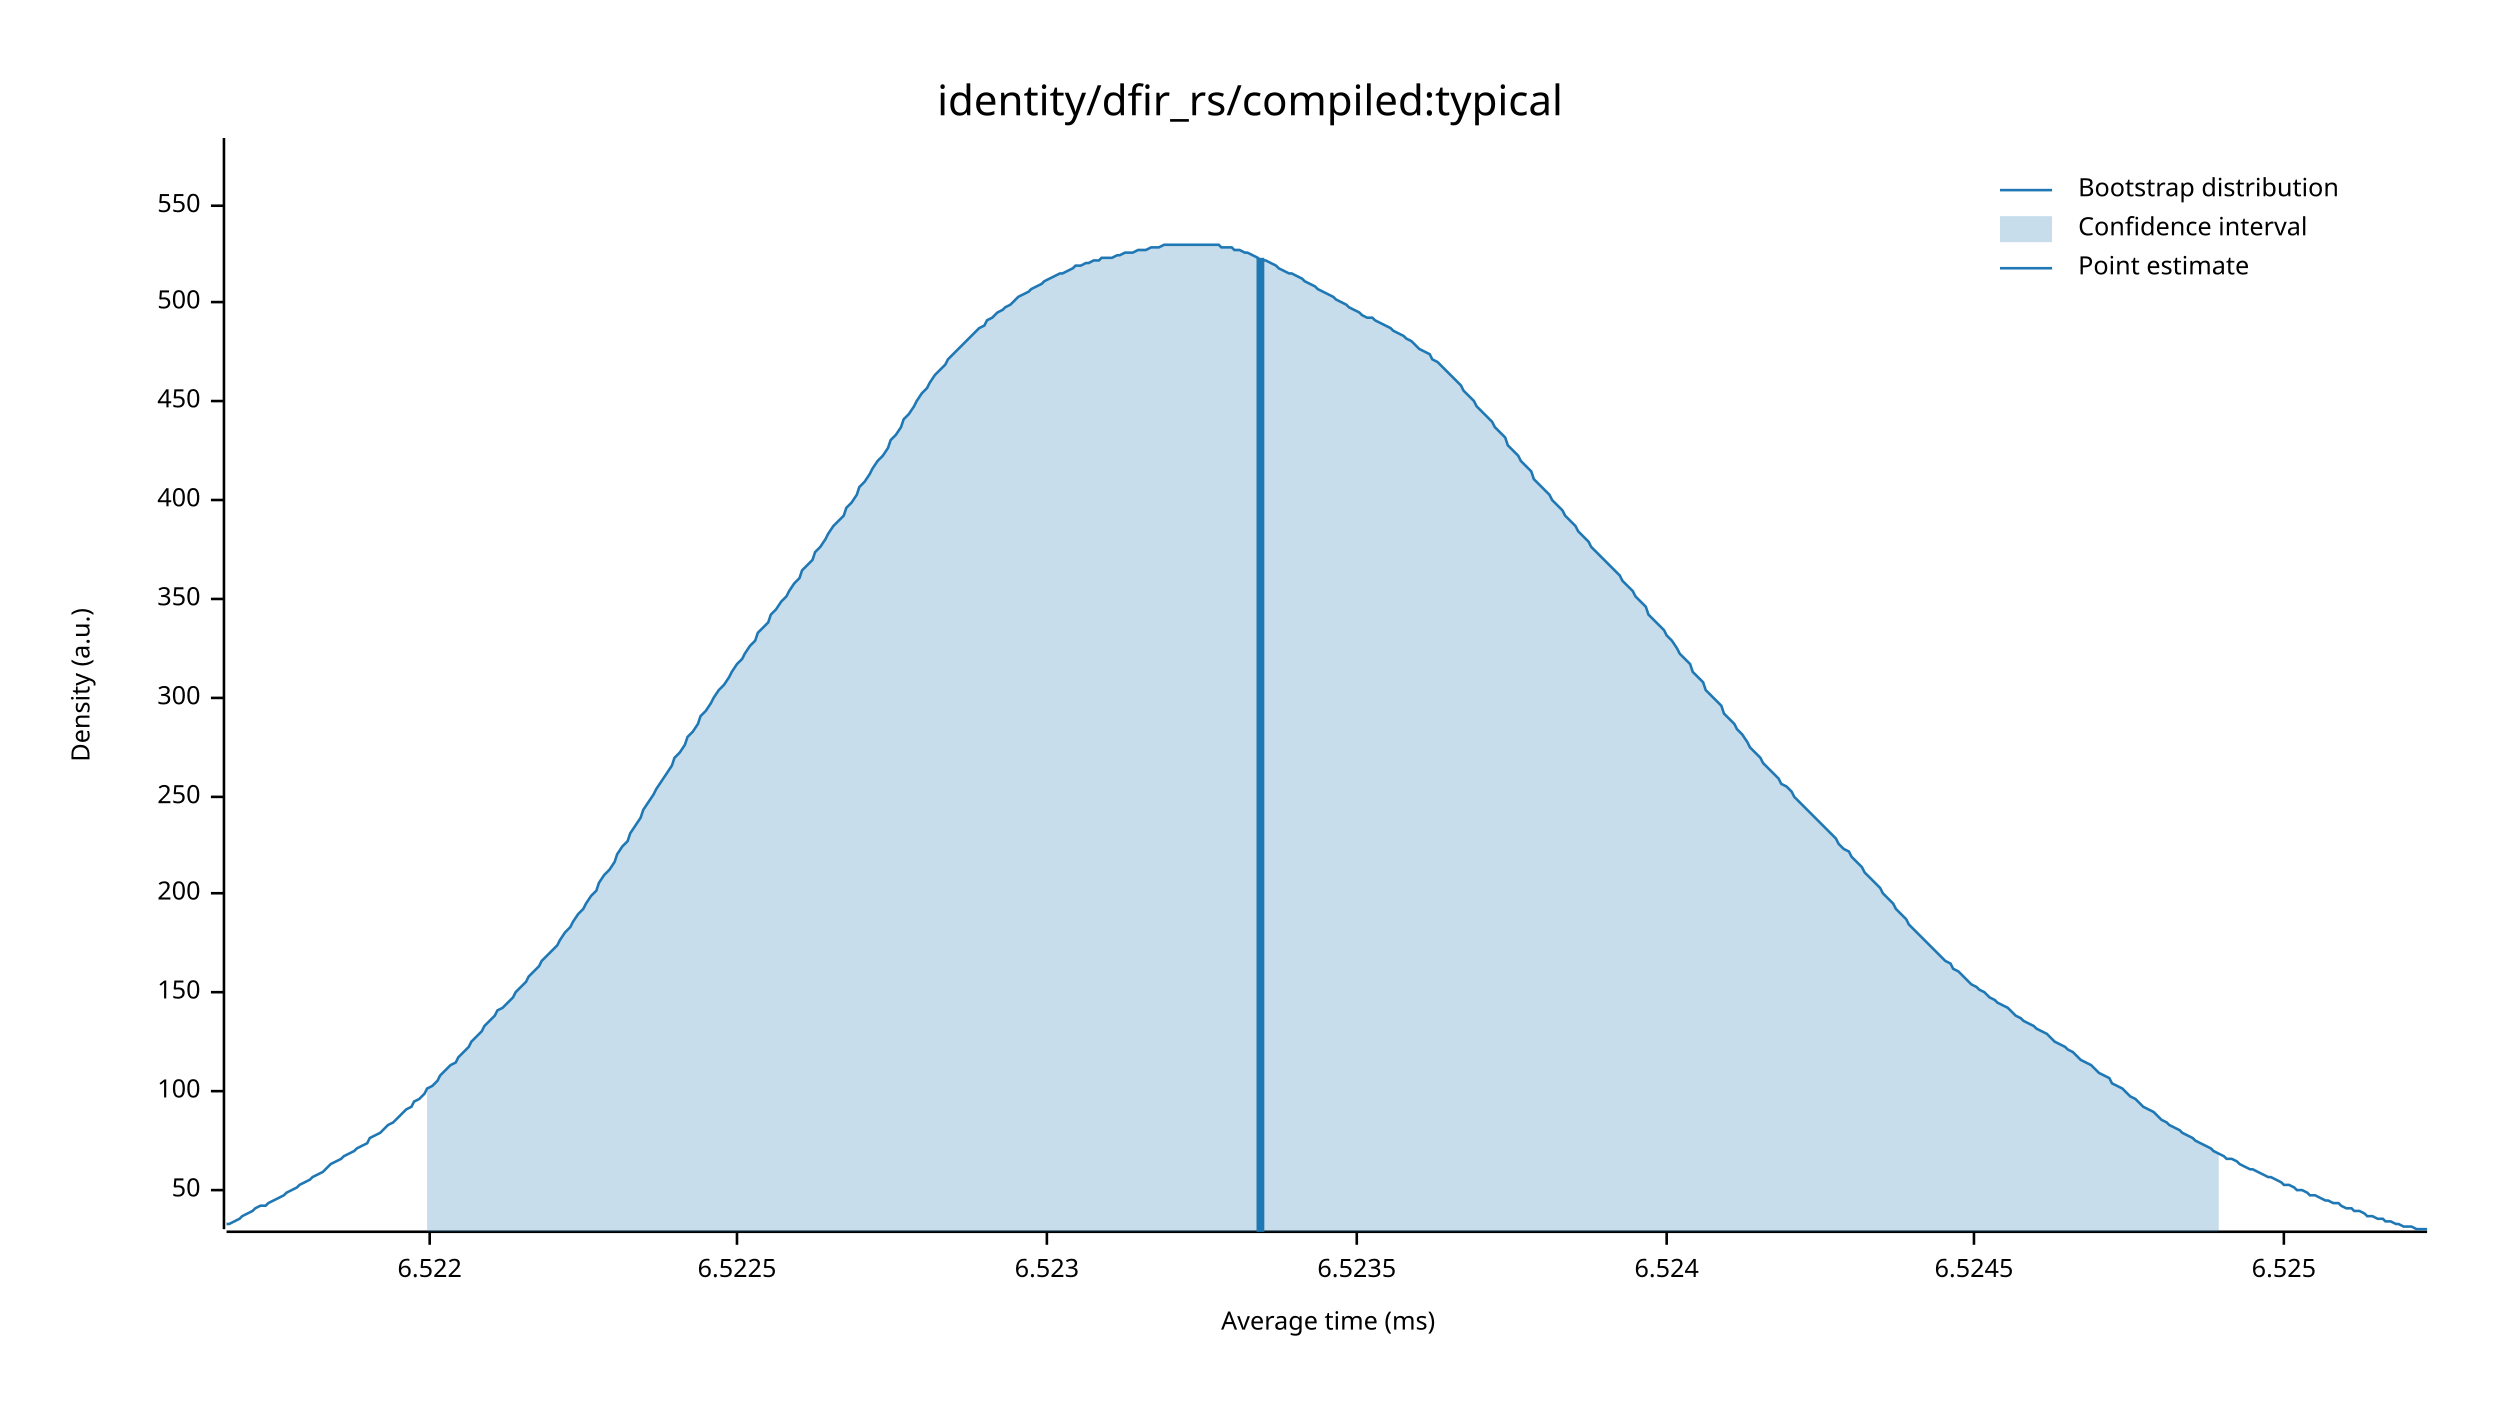
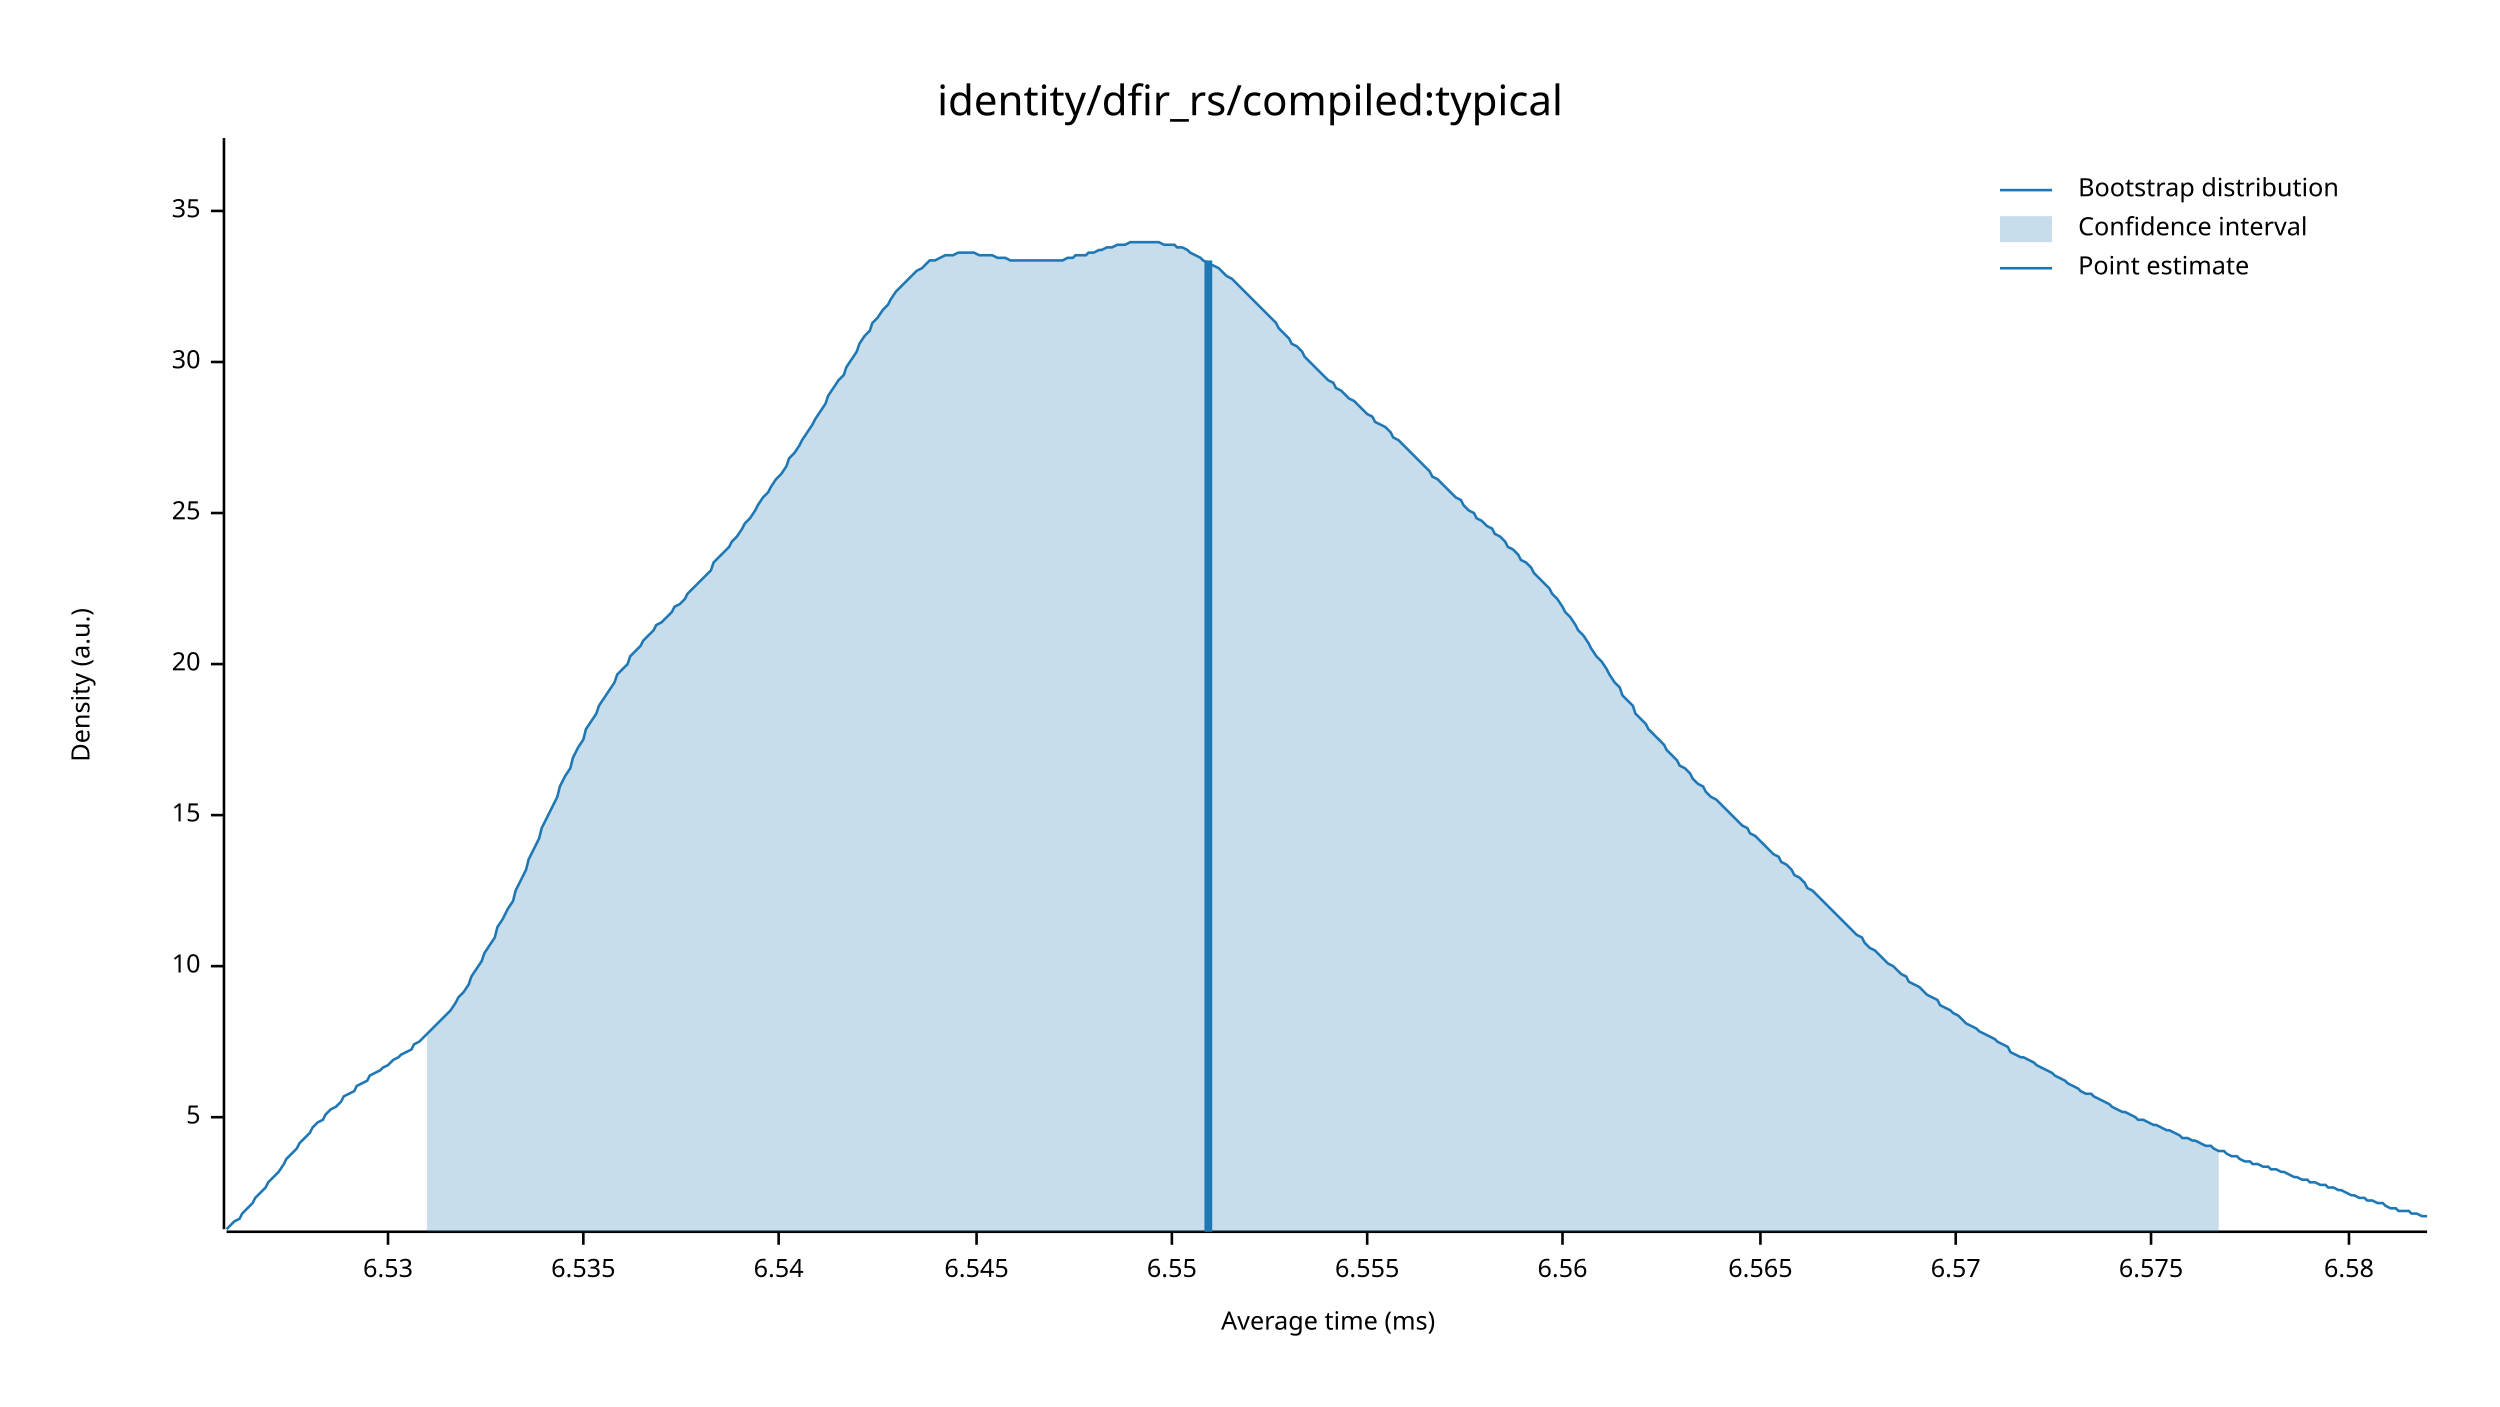
<svg xmlns="http://www.w3.org/2000/svg" width="960" height="540" viewBox="0 0 960 540">
  <text x="480" y="32" dy="0.76em" text-anchor="middle" font-family="sans-serif" font-size="16.129" opacity="1" fill="#000000">
identity/dfir_rs/compiled:typical
</text>
  <text x="27" y="263" dy="0.76em" text-anchor="middle" font-family="sans-serif" font-size="9.677" opacity="1" fill="#000000" transform="rotate(270, 27, 263)">
Density (a.u.)
</text>
  <text x="510" y="513" dy="-0.5ex" text-anchor="middle" font-family="sans-serif" font-size="9.677" opacity="1" fill="#000000">
Average time (ms)
</text>
  <polyline fill="none" opacity="1" stroke="#000000" stroke-width="1" points="86,53 86,472 " />
-   <text x="77" y="457" dy="0.5ex" text-anchor="end" font-family="sans-serif" font-size="9.677" opacity="1" fill="#000000">
- 50
+   <text x="77" y="429" dy="0.5ex" text-anchor="end" font-family="sans-serif" font-size="9.677" opacity="1" fill="#000000">
+ 5
</text>
-   <polyline fill="none" opacity="1" stroke="#000000" stroke-width="1" points="81,457 86,457 " />
-   <text x="77" y="419" dy="0.5ex" text-anchor="end" font-family="sans-serif" font-size="9.677" opacity="1" fill="#000000">
- 100
+   <polyline fill="none" opacity="1" stroke="#000000" stroke-width="1" points="81,429 86,429 " />
+   <text x="77" y="371" dy="0.5ex" text-anchor="end" font-family="sans-serif" font-size="9.677" opacity="1" fill="#000000">
+ 10
</text>
-   <polyline fill="none" opacity="1" stroke="#000000" stroke-width="1" points="81,419 86,419 " />
-   <text x="77" y="381" dy="0.5ex" text-anchor="end" font-family="sans-serif" font-size="9.677" opacity="1" fill="#000000">
- 150
+   <polyline fill="none" opacity="1" stroke="#000000" stroke-width="1" points="81,371 86,371 " />
+   <text x="77" y="313" dy="0.5ex" text-anchor="end" font-family="sans-serif" font-size="9.677" opacity="1" fill="#000000">
+ 15
</text>
-   <polyline fill="none" opacity="1" stroke="#000000" stroke-width="1" points="81,381 86,381 " />
-   <text x="77" y="343" dy="0.5ex" text-anchor="end" font-family="sans-serif" font-size="9.677" opacity="1" fill="#000000">
- 200
+   <polyline fill="none" opacity="1" stroke="#000000" stroke-width="1" points="81,313 86,313 " />
+   <text x="77" y="255" dy="0.5ex" text-anchor="end" font-family="sans-serif" font-size="9.677" opacity="1" fill="#000000">
+ 20
</text>
-   <polyline fill="none" opacity="1" stroke="#000000" stroke-width="1" points="81,343 86,343 " />
-   <text x="77" y="306" dy="0.5ex" text-anchor="end" font-family="sans-serif" font-size="9.677" opacity="1" fill="#000000">
- 250
+   <polyline fill="none" opacity="1" stroke="#000000" stroke-width="1" points="81,255 86,255 " />
+   <text x="77" y="197" dy="0.5ex" text-anchor="end" font-family="sans-serif" font-size="9.677" opacity="1" fill="#000000">
+ 25
</text>
-   <polyline fill="none" opacity="1" stroke="#000000" stroke-width="1" points="81,306 86,306 " />
-   <text x="77" y="268" dy="0.5ex" text-anchor="end" font-family="sans-serif" font-size="9.677" opacity="1" fill="#000000">
- 300
+   <polyline fill="none" opacity="1" stroke="#000000" stroke-width="1" points="81,197 86,197 " />
+   <text x="77" y="139" dy="0.5ex" text-anchor="end" font-family="sans-serif" font-size="9.677" opacity="1" fill="#000000">
+ 30
</text>
-   <polyline fill="none" opacity="1" stroke="#000000" stroke-width="1" points="81,268 86,268 " />
-   <text x="77" y="230" dy="0.5ex" text-anchor="end" font-family="sans-serif" font-size="9.677" opacity="1" fill="#000000">
- 350
+   <polyline fill="none" opacity="1" stroke="#000000" stroke-width="1" points="81,139 86,139 " />
+   <text x="77" y="81" dy="0.5ex" text-anchor="end" font-family="sans-serif" font-size="9.677" opacity="1" fill="#000000">
+ 35
</text>
-   <polyline fill="none" opacity="1" stroke="#000000" stroke-width="1" points="81,230 86,230 " />
-   <text x="77" y="192" dy="0.5ex" text-anchor="end" font-family="sans-serif" font-size="9.677" opacity="1" fill="#000000">
- 400
+   <polyline fill="none" opacity="1" stroke="#000000" stroke-width="1" points="81,81 86,81 " />
+   <polyline fill="none" opacity="1" stroke="#000000" stroke-width="1" points="87,473 932,473 " />
+   <text x="149" y="483" dy="0.76em" text-anchor="middle" font-family="sans-serif" font-size="9.677" opacity="1" fill="#000000">
+ 6.53
</text>
-   <polyline fill="none" opacity="1" stroke="#000000" stroke-width="1" points="81,192 86,192 " />
-   <text x="77" y="154" dy="0.5ex" text-anchor="end" font-family="sans-serif" font-size="9.677" opacity="1" fill="#000000">
- 450
+   <polyline fill="none" opacity="1" stroke="#000000" stroke-width="1" points="149,473 149,478 " />
+   <text x="224" y="483" dy="0.76em" text-anchor="middle" font-family="sans-serif" font-size="9.677" opacity="1" fill="#000000">
+ 6.535
</text>
-   <polyline fill="none" opacity="1" stroke="#000000" stroke-width="1" points="81,154 86,154 " />
-   <text x="77" y="116" dy="0.5ex" text-anchor="end" font-family="sans-serif" font-size="9.677" opacity="1" fill="#000000">
- 500
+   <polyline fill="none" opacity="1" stroke="#000000" stroke-width="1" points="224,473 224,478 " />
+   <text x="299" y="483" dy="0.76em" text-anchor="middle" font-family="sans-serif" font-size="9.677" opacity="1" fill="#000000">
+ 6.54
</text>
-   <polyline fill="none" opacity="1" stroke="#000000" stroke-width="1" points="81,116 86,116 " />
-   <text x="77" y="79" dy="0.5ex" text-anchor="end" font-family="sans-serif" font-size="9.677" opacity="1" fill="#000000">
- 550
+   <polyline fill="none" opacity="1" stroke="#000000" stroke-width="1" points="299,473 299,478 " />
+   <text x="375" y="483" dy="0.76em" text-anchor="middle" font-family="sans-serif" font-size="9.677" opacity="1" fill="#000000">
+ 6.545
</text>
-   <polyline fill="none" opacity="1" stroke="#000000" stroke-width="1" points="81,79 86,79 " />
-   <polyline fill="none" opacity="1" stroke="#000000" stroke-width="1" points="87,473 932,473 " />
-   <text x="165" y="483" dy="0.76em" text-anchor="middle" font-family="sans-serif" font-size="9.677" opacity="1" fill="#000000">
- 6.522
+   <polyline fill="none" opacity="1" stroke="#000000" stroke-width="1" points="375,473 375,478 " />
+   <text x="450" y="483" dy="0.76em" text-anchor="middle" font-family="sans-serif" font-size="9.677" opacity="1" fill="#000000">
+ 6.55
</text>
-   <polyline fill="none" opacity="1" stroke="#000000" stroke-width="1" points="165,473 165,478 " />
-   <text x="283" y="483" dy="0.76em" text-anchor="middle" font-family="sans-serif" font-size="9.677" opacity="1" fill="#000000">
- 6.5225
+   <polyline fill="none" opacity="1" stroke="#000000" stroke-width="1" points="450,473 450,478 " />
+   <text x="525" y="483" dy="0.76em" text-anchor="middle" font-family="sans-serif" font-size="9.677" opacity="1" fill="#000000">
+ 6.555
</text>
-   <polyline fill="none" opacity="1" stroke="#000000" stroke-width="1" points="283,473 283,478 " />
-   <text x="402" y="483" dy="0.76em" text-anchor="middle" font-family="sans-serif" font-size="9.677" opacity="1" fill="#000000">
- 6.523
+   <polyline fill="none" opacity="1" stroke="#000000" stroke-width="1" points="525,473 525,478 " />
+   <text x="600" y="483" dy="0.76em" text-anchor="middle" font-family="sans-serif" font-size="9.677" opacity="1" fill="#000000">
+ 6.56
</text>
-   <polyline fill="none" opacity="1" stroke="#000000" stroke-width="1" points="402,473 402,478 " />
-   <text x="521" y="483" dy="0.76em" text-anchor="middle" font-family="sans-serif" font-size="9.677" opacity="1" fill="#000000">
- 6.5235
+   <polyline fill="none" opacity="1" stroke="#000000" stroke-width="1" points="600,473 600,478 " />
+   <text x="676" y="483" dy="0.76em" text-anchor="middle" font-family="sans-serif" font-size="9.677" opacity="1" fill="#000000">
+ 6.565
</text>
-   <polyline fill="none" opacity="1" stroke="#000000" stroke-width="1" points="521,473 521,478 " />
-   <text x="640" y="483" dy="0.76em" text-anchor="middle" font-family="sans-serif" font-size="9.677" opacity="1" fill="#000000">
- 6.524
+   <polyline fill="none" opacity="1" stroke="#000000" stroke-width="1" points="676,473 676,478 " />
+   <text x="751" y="483" dy="0.76em" text-anchor="middle" font-family="sans-serif" font-size="9.677" opacity="1" fill="#000000">
+ 6.57
</text>
-   <polyline fill="none" opacity="1" stroke="#000000" stroke-width="1" points="640,473 640,478 " />
-   <text x="758" y="483" dy="0.76em" text-anchor="middle" font-family="sans-serif" font-size="9.677" opacity="1" fill="#000000">
- 6.5245
+   <polyline fill="none" opacity="1" stroke="#000000" stroke-width="1" points="751,473 751,478 " />
+   <text x="826" y="483" dy="0.76em" text-anchor="middle" font-family="sans-serif" font-size="9.677" opacity="1" fill="#000000">
+ 6.575
</text>
-   <polyline fill="none" opacity="1" stroke="#000000" stroke-width="1" points="758,473 758,478 " />
-   <text x="877" y="483" dy="0.76em" text-anchor="middle" font-family="sans-serif" font-size="9.677" opacity="1" fill="#000000">
- 6.525
+   <polyline fill="none" opacity="1" stroke="#000000" stroke-width="1" points="826,473 826,478 " />
+   <text x="902" y="483" dy="0.76em" text-anchor="middle" font-family="sans-serif" font-size="9.677" opacity="1" fill="#000000">
+ 6.58
</text>
-   <polyline fill="none" opacity="1" stroke="#000000" stroke-width="1" points="877,473 877,478 " />
-   <polyline fill="none" opacity="1" stroke="#1F78B4" stroke-width="1" points="87,470 88,470 90,469 92,468 93,467 95,466 97,465 98,464 100,463 102,463 103,462 105,461 107,460 109,459 110,458 112,457 114,456 115,455 117,454 119,453 120,452 122,451 124,450 125,449 127,447 129,446 131,445 132,444 134,443 136,442 137,441 139,440 141,439 142,437 144,436 146,435 147,434 149,432 151,431 153,429 154,428 156,426 158,425 159,423 161,422 163,420 164,418 166,417 168,415 169,413 171,411 173,409 175,408 176,406 178,404 180,402 181,400 183,398 185,396 186,394 188,392 190,390 191,388 193,387 195,385 197,383 198,381 200,379 202,377 203,375 205,373 207,371 208,369 210,367 212,365 214,363 215,361 217,358 219,356 220,354 222,351 224,349 225,347 227,344 229,342 230,339 232,336 234,334 236,331 237,328 239,325 241,323 242,320 244,317 246,314 247,311 249,308 251,305 252,303 254,300 256,297 258,294 259,291 261,289 263,286 264,283 266,281 268,278 269,275 271,273 273,270 274,268 276,265 278,263 280,260 281,258 283,255 285,253 286,251 288,248 290,246 291,243 293,241 295,239 296,236 298,234 300,231 302,229 303,227 305,224 307,222 308,219 310,217 312,215 313,212 315,210 317,207 318,205 320,202 322,200 324,198 325,195 327,193 329,190 330,187 332,185 334,182 335,180 337,177 339,175 341,172 342,169 344,167 346,164 347,161 349,159 351,156 352,154 354,151 356,149 357,147 359,144 361,142 363,140 364,138 366,136 368,134 369,133 371,131 373,129 374,128 376,126 378,125 379,123 381,122 383,120 385,119 386,118 388,117 390,115 391,114 393,113 395,112 396,111 398,110 400,109 401,108 403,107 405,106 407,105 408,105 410,104 412,103 413,102 415,102 417,101 418,101 420,100 422,100 423,99 425,99 427,99 429,98 430,98 432,97 434,97 435,97 437,96 439,96 440,96 442,95 444,95 445,95 447,94 449,94 451,94 452,94 454,94 456,94 457,94 459,94 461,94 462,94 464,94 466,94 468,94 469,95 471,95 473,95 474,96 476,96 478,97 479,97 481,98 483,99 484,100 486,100 488,101 490,102 491,103 493,104 495,105 496,105 498,106 500,107 501,108 503,109 505,110 506,111 508,112 510,113 512,114 513,115 515,116 517,117 518,118 520,119 522,120 523,121 525,122 527,122 528,123 530,124 532,125 534,126 535,127 537,128 539,129 540,130 542,131 544,133 545,134 547,135 549,136 550,138 552,139 554,141 556,143 557,144 559,146 561,148 562,150 564,152 566,154 567,156 569,158 571,160 573,162 574,164 576,166 578,168 579,171 581,173 583,175 584,177 586,179 588,181 589,184 591,186 593,188 595,190 596,192 598,194 600,196 601,198 603,200 605,202 606,204 608,206 610,208 611,210 613,212 615,214 617,216 618,217 620,219 622,221 623,223 625,225 627,227 628,229 630,231 632,233 633,236 635,238 637,240 639,242 640,244 642,246 644,249 645,251 647,253 649,255 650,258 652,260 654,262 655,265 657,267 659,269 661,271 662,274 664,276 666,278 667,280 669,282 671,285 672,287 674,289 676,291 677,293 679,295 681,297 683,299 684,301 686,302 688,304 689,306 691,308 693,310 694,311 696,313 698,315 700,317 701,318 703,320 705,322 706,324 708,326 710,327 711,329 713,331 715,333 716,335 718,337 720,339 722,341 723,343 725,345 727,347 728,349 730,351 732,353 733,355 735,357 737,359 738,360 740,362 742,364 744,366 745,367 747,369 749,370 750,372 752,373 754,375 755,376 757,378 759,379 760,380 762,381 764,383 766,384 767,385 769,386 771,387 772,388 774,390 776,391 777,392 779,393 781,394 782,395 784,396 786,397 788,399 789,400 791,401 793,402 794,403 796,404 798,406 799,407 801,408 803,409 804,410 806,412 808,413 810,414 811,416 813,417 815,418 816,419 818,421 820,422 821,423 823,425 825,426 827,427 828,428 830,430 832,431 833,432 835,433 837,434 838,435 840,436 842,437 843,438 845,439 847,440 849,441 850,442 852,443 854,444 855,445 857,445 859,446 860,447 862,448 864,449 865,449 867,450 869,451 871,452 872,452 874,453 876,454 877,455 879,455 881,456 882,457 884,457 886,458 887,459 889,459 891,460 893,461 894,461 896,462 898,462 899,463 901,464 903,464 904,465 906,465 908,466 909,467 911,467 913,468 915,468 916,469 918,469 920,470 921,470 923,471 925,471 926,471 928,472 930,472 932,472 " />
-   <polygon opacity="0.25" fill="#1F78B4" points="164,418 166,417 168,415 169,413 171,411 173,409 175,408 176,406 178,404 180,402 181,400 183,398 185,396 186,394 188,392 190,390 191,388 193,387 195,385 197,383 198,381 200,379 202,377 203,375 205,373 207,371 208,369 210,367 212,365 214,363 215,361 217,358 219,356 220,354 222,351 224,349 225,347 227,344 229,342 230,339 232,336 234,334 236,331 237,328 239,325 241,323 242,320 244,317 246,314 247,311 249,308 251,305 252,303 254,300 256,297 258,294 259,291 261,289 263,286 264,283 266,281 268,278 269,275 271,273 273,270 274,268 276,265 278,263 280,260 281,258 283,255 285,253 286,251 288,248 290,246 291,243 293,241 295,239 296,236 298,234 300,231 302,229 303,227 305,224 307,222 308,219 310,217 312,215 313,212 315,210 317,207 318,205 320,202 322,200 324,198 325,195 327,193 329,190 330,187 332,185 334,182 335,180 337,177 339,175 341,172 342,169 344,167 346,164 347,161 349,159 351,156 352,154 354,151 356,149 357,147 359,144 361,142 363,140 364,138 366,136 368,134 369,133 371,131 373,129 374,128 376,126 378,125 379,123 381,122 383,120 385,119 386,118 388,117 390,115 391,114 393,113 395,112 396,111 398,110 400,109 401,108 403,107 405,106 407,105 408,105 410,104 412,103 413,102 415,102 417,101 418,101 420,100 422,100 423,99 425,99 427,99 429,98 430,98 432,97 434,97 435,97 437,96 439,96 440,96 442,95 444,95 445,95 447,94 449,94 451,94 452,94 454,94 456,94 457,94 459,94 461,94 462,94 464,94 466,94 468,94 469,95 471,95 473,95 474,96 476,96 478,97 479,97 481,98 483,99 484,100 486,100 488,101 490,102 491,103 493,104 495,105 496,105 498,106 500,107 501,108 503,109 505,110 506,111 508,112 510,113 512,114 513,115 515,116 517,117 518,118 520,119 522,120 523,121 525,122 527,122 528,123 530,124 532,125 534,126 535,127 537,128 539,129 540,130 542,131 544,133 545,134 547,135 549,136 550,138 552,139 554,141 556,143 557,144 559,146 561,148 562,150 564,152 566,154 567,156 569,158 571,160 573,162 574,164 576,166 578,168 579,171 581,173 583,175 584,177 586,179 588,181 589,184 591,186 593,188 595,190 596,192 598,194 600,196 601,198 603,200 605,202 606,204 608,206 610,208 611,210 613,212 615,214 617,216 618,217 620,219 622,221 623,223 625,225 627,227 628,229 630,231 632,233 633,236 635,238 637,240 639,242 640,244 642,246 644,249 645,251 647,253 649,255 650,258 652,260 654,262 655,265 657,267 659,269 661,271 662,274 664,276 666,278 667,280 669,282 671,285 672,287 674,289 676,291 677,293 679,295 681,297 683,299 684,301 686,302 688,304 689,306 691,308 693,310 694,311 696,313 698,315 700,317 701,318 703,320 705,322 706,324 708,326 710,327 711,329 713,331 715,333 716,335 718,337 720,339 722,341 723,343 725,345 727,347 728,349 730,351 732,353 733,355 735,357 737,359 738,360 740,362 742,364 744,366 745,367 747,369 749,370 750,372 752,373 754,375 755,376 757,378 759,379 760,380 762,381 764,383 766,384 767,385 769,386 771,387 772,388 774,390 776,391 777,392 779,393 781,394 782,395 784,396 786,397 788,399 789,400 791,401 793,402 794,403 796,404 798,406 799,407 801,408 803,409 804,410 806,412 808,413 810,414 811,416 813,417 815,418 816,419 818,421 820,422 821,423 823,425 825,426 827,427 828,428 830,430 832,431 833,432 835,433 837,434 838,435 840,436 842,437 843,438 845,439 847,440 849,441 850,442 852,443 852,473 164,473 " />
-   <polyline fill="none" opacity="1" stroke="#1F78B4" stroke-width="3" points="484,473 484,99 " />
+   <polyline fill="none" opacity="1" stroke="#000000" stroke-width="1" points="902,473 902,478 " />
+   <polyline fill="none" opacity="1" stroke="#1F78B4" stroke-width="1" points="87,472 88,471 90,469 92,468 93,466 95,464 97,462 98,460 100,458 102,456 103,454 105,452 107,450 109,447 110,445 112,443 114,441 115,439 117,437 119,435 120,433 122,431 124,430 125,428 127,426 129,425 131,423 132,421 134,420 136,419 137,417 139,416 141,415 142,413 144,412 146,411 147,410 149,409 151,407 153,406 154,405 156,404 158,403 159,401 161,400 163,398 164,397 166,395 168,393 169,392 171,390 173,388 175,385 176,383 178,381 180,378 181,375 183,372 185,369 186,366 188,363 190,360 191,356 193,353 195,349 197,346 198,342 200,338 202,334 203,330 205,326 207,322 208,318 210,314 212,310 214,306 215,302 217,298 219,295 220,291 222,287 224,284 225,280 227,277 229,274 230,271 232,268 234,265 236,262 237,259 239,257 241,255 242,252 244,250 246,248 247,246 249,244 251,242 252,240 254,239 256,237 258,235 259,233 261,232 263,230 264,228 266,226 268,224 269,223 271,221 273,219 274,216 276,214 278,212 280,210 281,208 283,206 285,203 286,201 288,199 290,196 291,194 293,191 295,189 296,187 298,184 300,182 302,179 303,176 305,174 307,171 308,169 310,166 312,163 313,161 315,158 317,155 318,152 320,149 322,146 324,144 325,141 327,138 329,135 330,132 332,129 334,127 335,124 337,122 339,119 341,117 342,115 344,112 346,110 347,109 349,107 351,105 352,104 354,103 356,101 357,100 359,100 361,99 363,98 364,98 366,98 368,97 369,97 371,97 373,97 374,97 376,98 378,98 379,98 381,98 383,99 385,99 386,99 388,100 390,100 391,100 393,100 395,100 396,100 398,100 400,100 401,100 403,100 405,100 407,100 408,100 410,99 412,99 413,98 415,98 417,98 418,97 420,97 422,96 423,96 425,95 427,95 429,94 430,94 432,94 434,93 435,93 437,93 439,93 440,93 442,93 444,93 445,93 447,94 449,94 451,94 452,95 454,95 456,96 457,97 459,98 461,99 462,100 464,101 466,102 468,103 469,104 471,106 473,107 474,108 476,110 478,112 479,113 481,115 483,117 484,118 486,120 488,122 490,124 491,126 493,128 495,130 496,132 498,133 500,135 501,137 503,139 505,141 506,142 508,144 510,146 512,147 513,149 515,150 517,152 518,153 520,154 522,156 523,157 525,159 527,160 528,162 530,163 532,164 534,166 535,168 537,169 539,171 540,172 542,174 544,176 545,177 547,179 549,181 550,183 552,184 554,186 556,188 557,189 559,191 561,192 562,194 564,196 566,197 567,199 569,200 571,202 573,203 574,205 576,206 578,208 579,210 581,211 583,213 584,215 586,216 588,218 589,220 591,222 593,224 595,226 596,228 598,230 600,233 601,235 603,237 605,240 606,242 608,244 610,247 611,249 613,252 615,254 617,257 618,259 620,262 622,264 623,267 625,269 627,271 628,274 630,276 632,278 633,280 635,282 637,284 639,286 640,288 642,290 644,292 645,294 647,295 649,297 650,299 652,301 654,302 655,304 657,306 659,307 661,309 662,310 664,312 666,314 667,315 669,317 671,318 672,320 674,321 676,323 677,324 679,326 681,328 683,329 684,331 686,332 688,334 689,336 691,337 693,339 694,341 696,342 698,344 700,346 701,347 703,349 705,351 706,352 708,354 710,356 711,357 713,359 715,360 716,362 718,364 720,365 722,367 723,368 725,370 727,371 728,372 730,374 732,375 733,377 735,378 737,379 738,380 740,382 742,383 744,384 745,386 747,387 749,388 750,389 752,390 754,392 755,393 757,394 759,395 760,396 762,397 764,398 766,399 767,400 769,401 771,402 772,404 774,405 776,406 777,406 779,407 781,408 782,409 784,410 786,411 788,412 789,413 791,414 793,415 794,416 796,417 798,418 799,419 801,420 803,420 804,421 806,422 808,423 810,424 811,425 813,426 815,427 816,427 818,428 820,429 821,430 823,430 825,431 827,432 828,432 830,433 832,434 833,434 835,435 837,436 838,437 840,437 842,438 843,438 845,439 847,440 849,440 850,441 852,442 854,442 855,443 857,444 859,444 860,445 862,446 864,446 865,447 867,447 869,448 871,448 872,449 874,449 876,450 877,450 879,451 881,452 882,452 884,453 886,453 887,454 889,454 891,455 893,455 894,456 896,456 898,457 899,457 901,458 903,459 904,459 906,460 908,460 909,461 911,461 913,462 915,462 916,463 918,464 920,464 921,465 923,465 925,465 926,466 928,466 930,467 932,467 " />
+   <polygon opacity="0.25" fill="#1F78B4" points="164,397 166,395 168,393 169,392 171,390 173,388 175,385 176,383 178,381 180,378 181,375 183,372 185,369 186,366 188,363 190,360 191,356 193,353 195,349 197,346 198,342 200,338 202,334 203,330 205,326 207,322 208,318 210,314 212,310 214,306 215,302 217,298 219,295 220,291 222,287 224,284 225,280 227,277 229,274 230,271 232,268 234,265 236,262 237,259 239,257 241,255 242,252 244,250 246,248 247,246 249,244 251,242 252,240 254,239 256,237 258,235 259,233 261,232 263,230 264,228 266,226 268,224 269,223 271,221 273,219 274,216 276,214 278,212 280,210 281,208 283,206 285,203 286,201 288,199 290,196 291,194 293,191 295,189 296,187 298,184 300,182 302,179 303,176 305,174 307,171 308,169 310,166 312,163 313,161 315,158 317,155 318,152 320,149 322,146 324,144 325,141 327,138 329,135 330,132 332,129 334,127 335,124 337,122 339,119 341,117 342,115 344,112 346,110 347,109 349,107 351,105 352,104 354,103 356,101 357,100 359,100 361,99 363,98 364,98 366,98 368,97 369,97 371,97 373,97 374,97 376,98 378,98 379,98 381,98 383,99 385,99 386,99 388,100 390,100 391,100 393,100 395,100 396,100 398,100 400,100 401,100 403,100 405,100 407,100 408,100 410,99 412,99 413,98 415,98 417,98 418,97 420,97 422,96 423,96 425,95 427,95 429,94 430,94 432,94 434,93 435,93 437,93 439,93 440,93 442,93 444,93 445,93 447,94 449,94 451,94 452,95 454,95 456,96 457,97 459,98 461,99 462,100 464,101 466,102 468,103 469,104 471,106 473,107 474,108 476,110 478,112 479,113 481,115 483,117 484,118 486,120 488,122 490,124 491,126 493,128 495,130 496,132 498,133 500,135 501,137 503,139 505,141 506,142 508,144 510,146 512,147 513,149 515,150 517,152 518,153 520,154 522,156 523,157 525,159 527,160 528,162 530,163 532,164 534,166 535,168 537,169 539,171 540,172 542,174 544,176 545,177 547,179 549,181 550,183 552,184 554,186 556,188 557,189 559,191 561,192 562,194 564,196 566,197 567,199 569,200 571,202 573,203 574,205 576,206 578,208 579,210 581,211 583,213 584,215 586,216 588,218 589,220 591,222 593,224 595,226 596,228 598,230 600,233 601,235 603,237 605,240 606,242 608,244 610,247 611,249 613,252 615,254 617,257 618,259 620,262 622,264 623,267 625,269 627,271 628,274 630,276 632,278 633,280 635,282 637,284 639,286 640,288 642,290 644,292 645,294 647,295 649,297 650,299 652,301 654,302 655,304 657,306 659,307 661,309 662,310 664,312 666,314 667,315 669,317 671,318 672,320 674,321 676,323 677,324 679,326 681,328 683,329 684,331 686,332 688,334 689,336 691,337 693,339 694,341 696,342 698,344 700,346 701,347 703,349 705,351 706,352 708,354 710,356 711,357 713,359 715,360 716,362 718,364 720,365 722,367 723,368 725,370 727,371 728,372 730,374 732,375 733,377 735,378 737,379 738,380 740,382 742,383 744,384 745,386 747,387 749,388 750,389 752,390 754,392 755,393 757,394 759,395 760,396 762,397 764,398 766,399 767,400 769,401 771,402 772,404 774,405 776,406 777,406 779,407 781,408 782,409 784,410 786,411 788,412 789,413 791,414 793,415 794,416 796,417 798,418 799,419 801,420 803,420 804,421 806,422 808,423 810,424 811,425 813,426 815,427 816,427 818,428 820,429 821,430 823,430 825,431 827,432 828,432 830,433 832,434 833,434 835,435 837,436 838,437 840,437 842,438 843,438 845,439 847,440 849,440 850,441 852,442 852,473 164,473 " />
+   <polyline fill="none" opacity="1" stroke="#1F78B4" stroke-width="3" points="464,473 464,100 " />
  <text x="798" y="68" dy="0.76em" text-anchor="start" font-family="sans-serif" font-size="9.677" opacity="1" fill="#000000">
Bootstrap distribution
</text>
  <text x="798" y="83" dy="0.76em" text-anchor="start" font-family="sans-serif" font-size="9.677" opacity="1" fill="#000000">
Confidence interval
</text>
  <text x="798" y="98" dy="0.76em" text-anchor="start" font-family="sans-serif" font-size="9.677" opacity="1" fill="#000000">
Point estimate
</text>
  <polyline fill="none" opacity="1" stroke="#1F78B4" stroke-width="1" points="768,73 788,73 " />
  <rect x="768" y="83" width="20" height="10" opacity="0.25" fill="#1F78B4" stroke="none" />
  <polyline fill="none" opacity="1" stroke="#1F78B4" stroke-width="1" points="768,103 788,103 " />
</svg>
